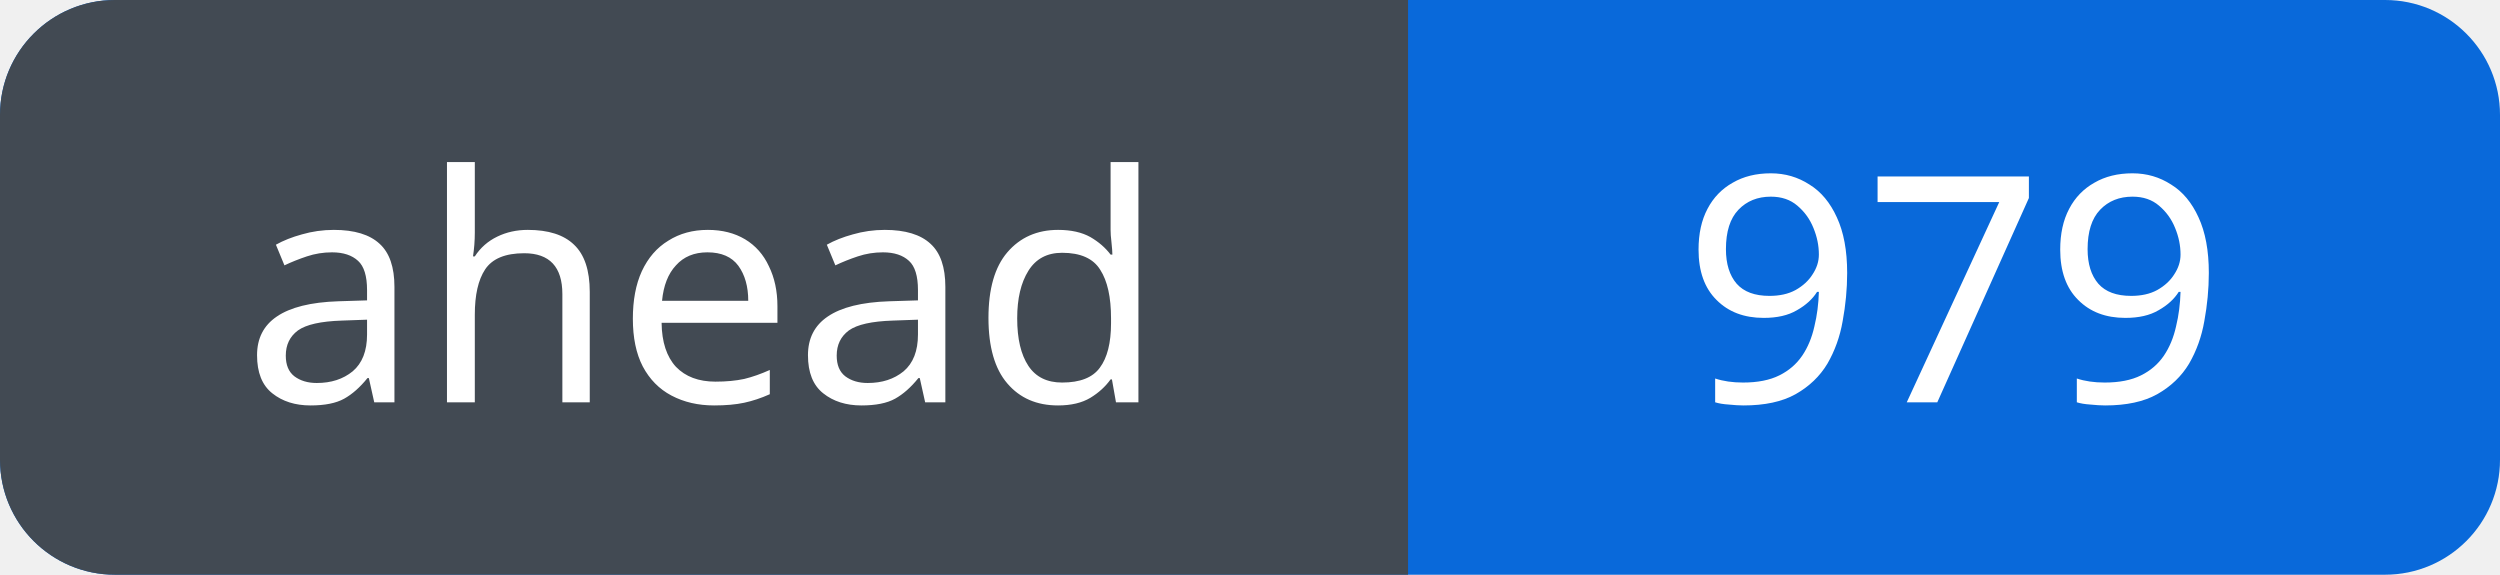
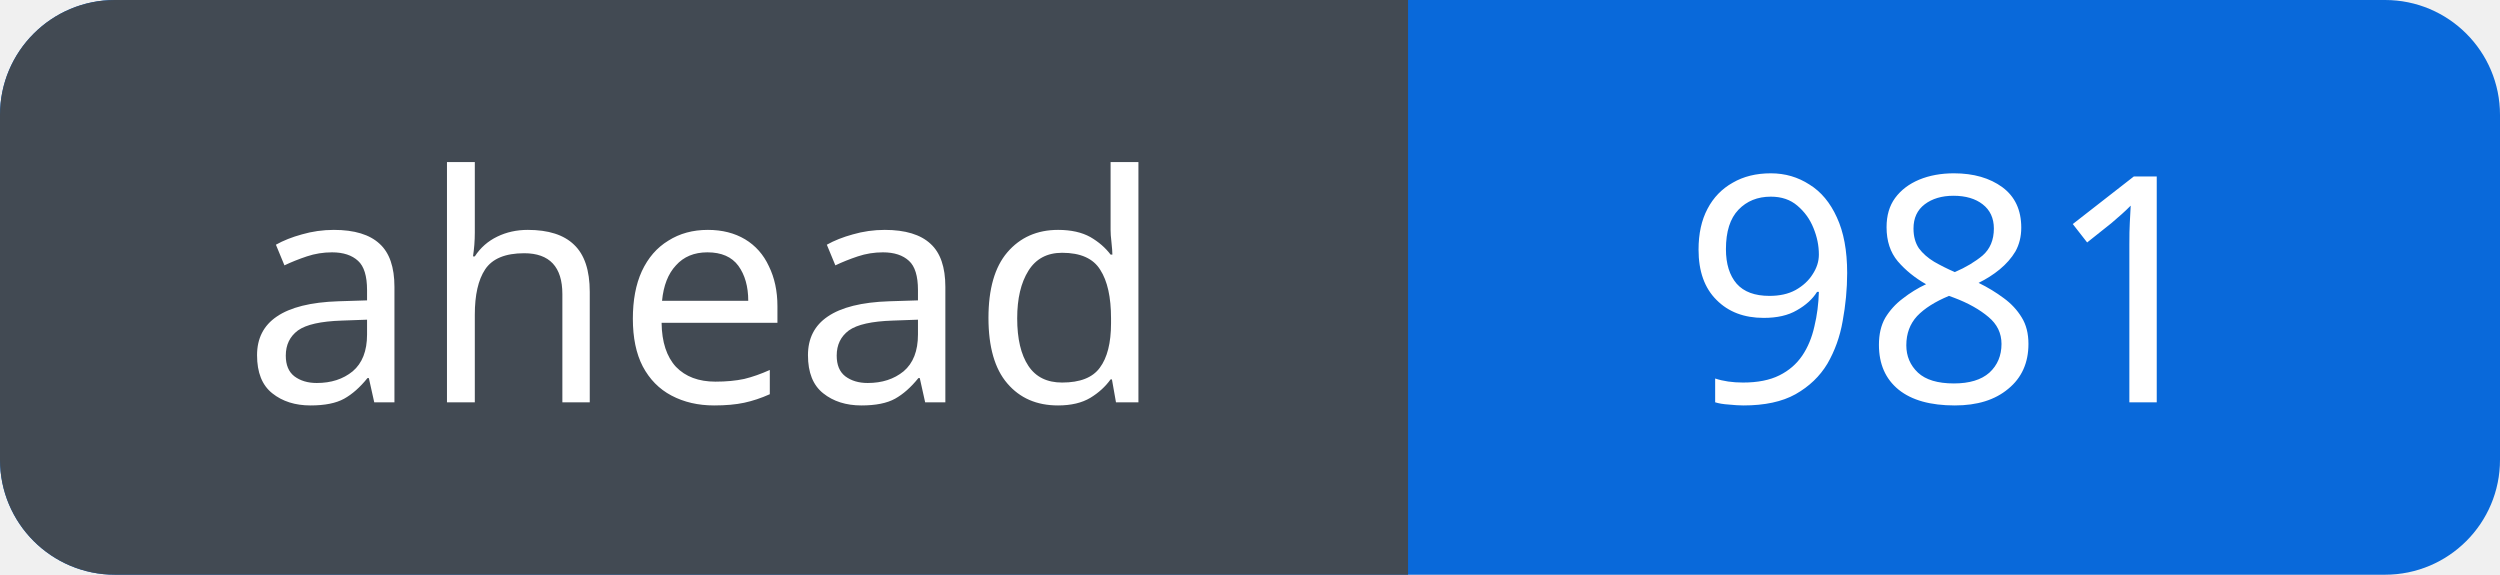
<svg xmlns="http://www.w3.org/2000/svg" width="87" height="20" viewBox="0 0 87 20" role="img" aria-labelledby="title">
  <defs>
    <clipPath id="badge">
      <rect width="87" height="20" rx="4" />
    </clipPath>
  </defs>
  <g clip-path="url(#badge)">
    <rect width="87" height="20" fill="#0969da" />
    <rect width="49" height="20" fill="#424a53" />
  </g>
  <g fill="#fff" font-family="Verdana, sans-serif" font-size="11" text-anchor="middle">
    <text x="24.5" y="14">ahead</text>
-     <text x="68.0" y="14">979</text>
+     <text x="68.0" y="14">981</text>
  </g>
</svg>
